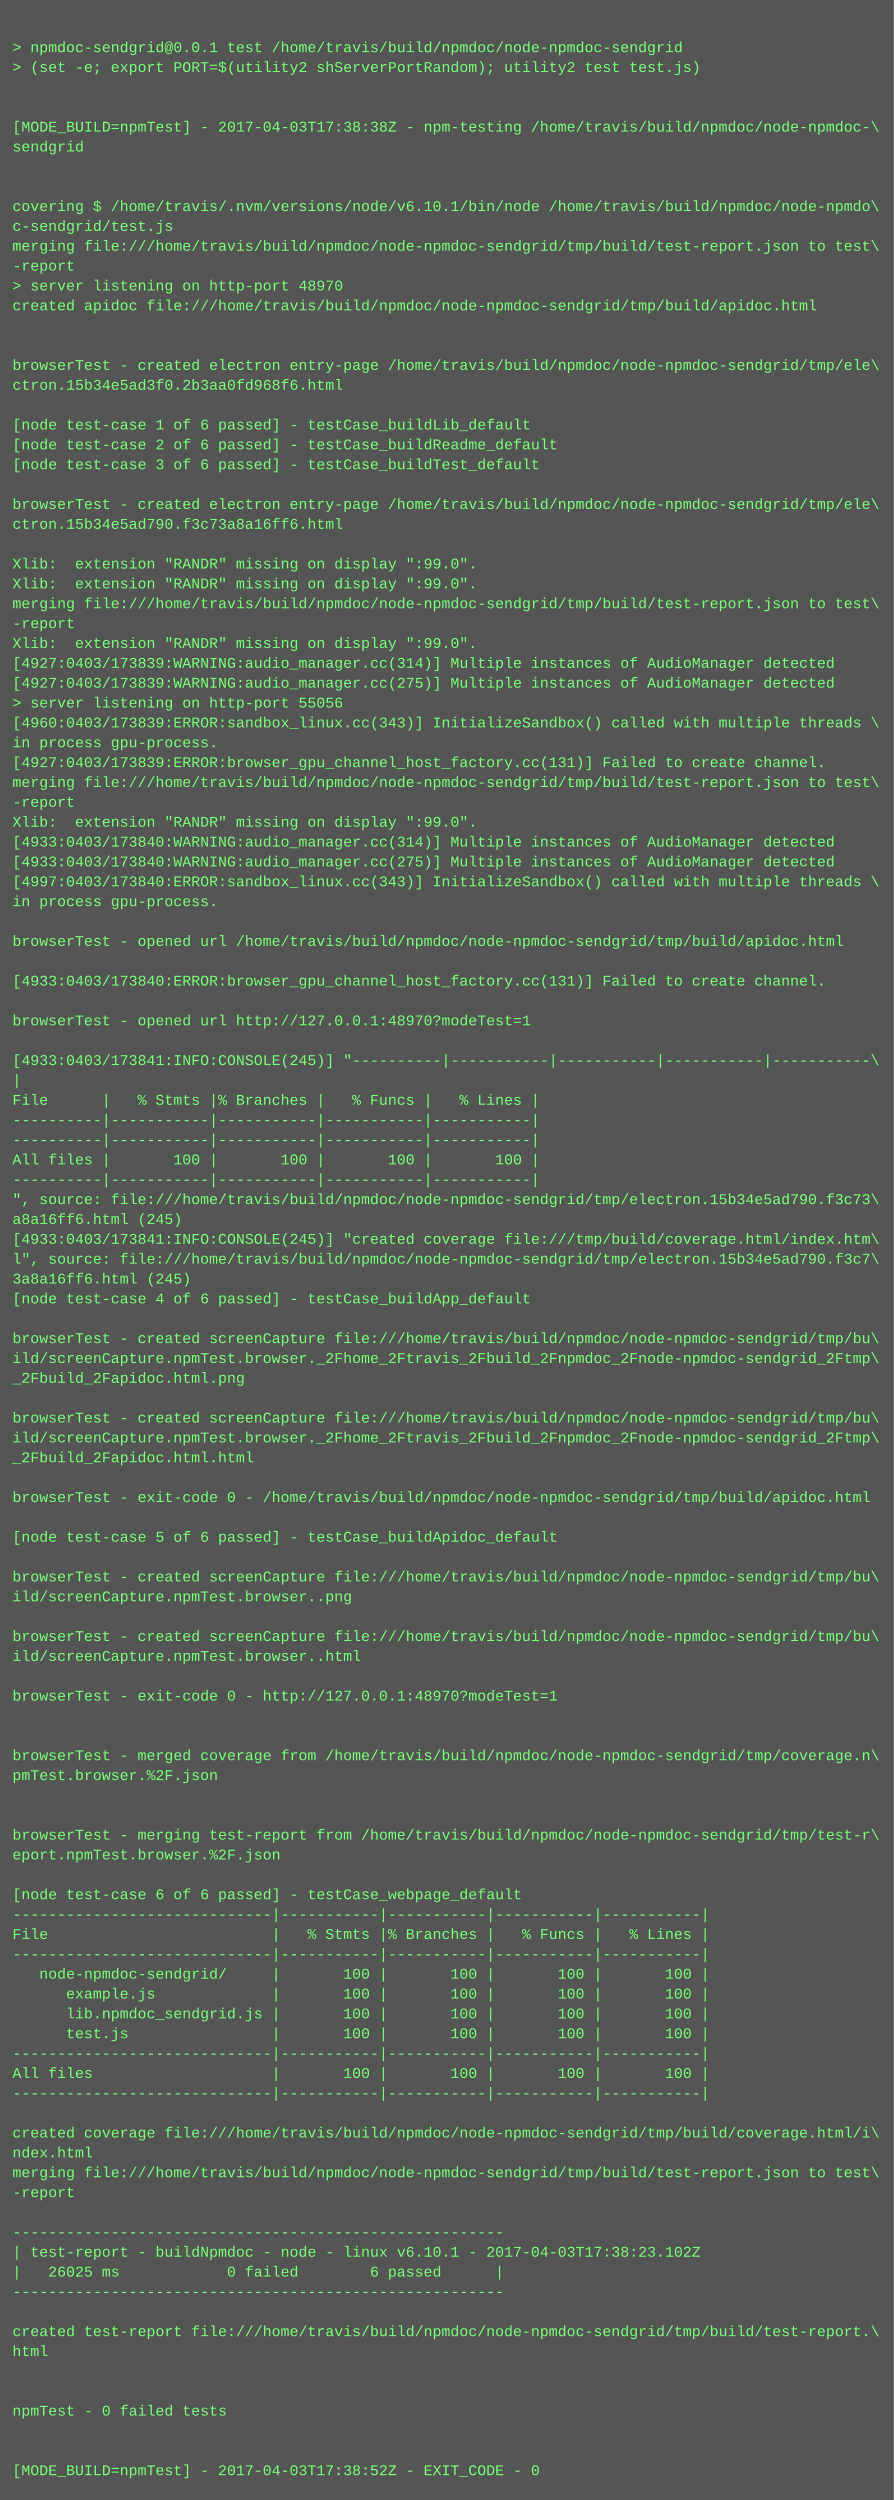
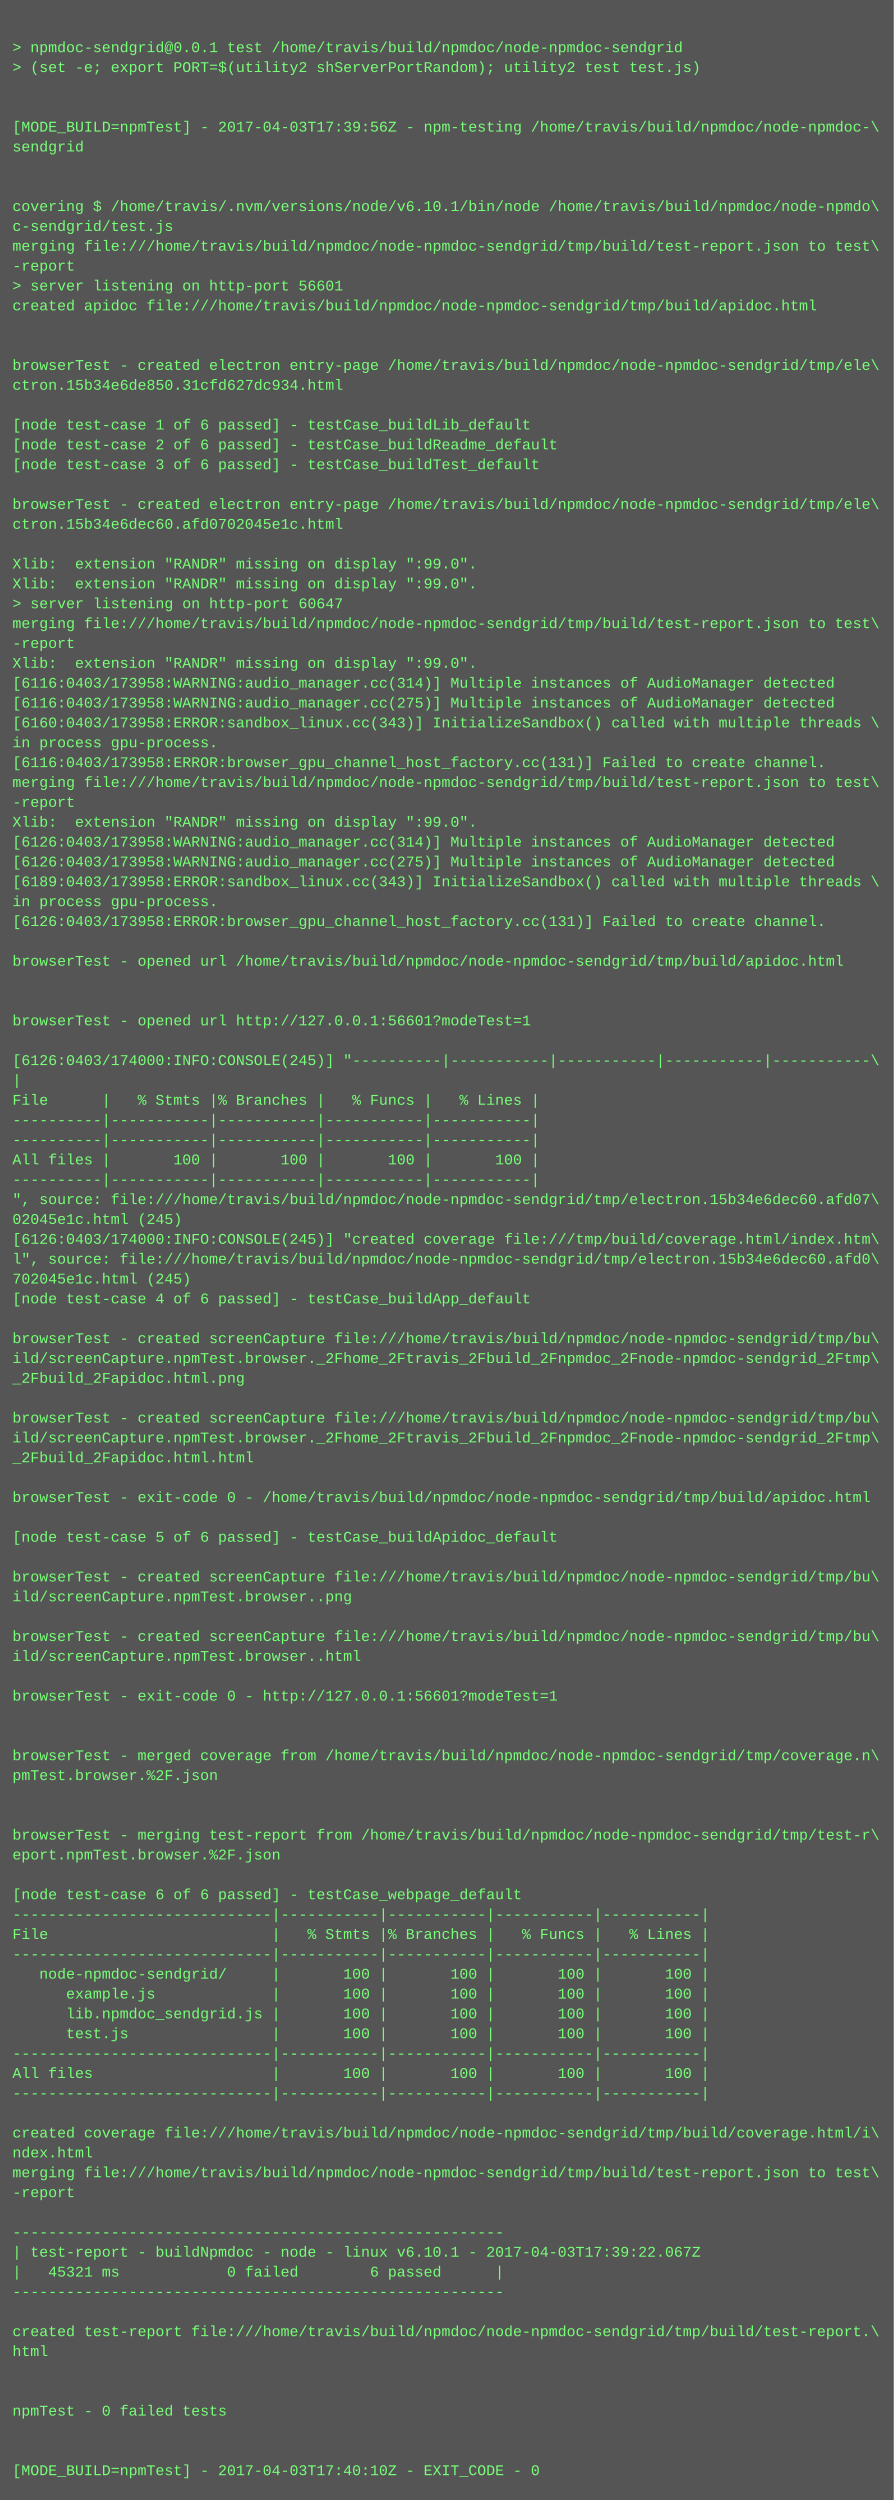
<svg xmlns="http://www.w3.org/2000/svg" height="2014" width="720">
  <rect height="2014" fill="#555" width="720" />
  <text fill="#7f7" font-family="Courier New" font-size="12" xml:space="preserve">
    <tspan x="10" y="26" />
    <tspan x="10" y="42">&gt; npmdoc-sendgrid@0.0.1 test /home/travis/build/npmdoc/node-npmdoc-sendgrid</tspan>
    <tspan x="10" y="58">&gt; (set -e; export PORT=$(utility2 shServerPortRandom); utility2 test test.js)</tspan>
    <tspan x="10" y="74" />
    <tspan x="10" y="90" />
-     <tspan x="10" y="106">[MODE_BUILD=npmTest] - 2017-04-03T17:38:38Z - npm-testing /home/travis/build/npmdoc/node-npmdoc-\</tspan>
+     <tspan x="10" y="106">[MODE_BUILD=npmTest] - 2017-04-03T17:39:56Z - npm-testing /home/travis/build/npmdoc/node-npmdoc-\</tspan>
    <tspan x="10" y="122">sendgrid</tspan>
    <tspan x="10" y="138" />
    <tspan x="10" y="154" />
    <tspan x="10" y="170">covering $ /home/travis/.nvm/versions/node/v6.10.1/bin/node /home/travis/build/npmdoc/node-npmdo\</tspan>
    <tspan x="10" y="186">c-sendgrid/test.js</tspan>
    <tspan x="10" y="202">merging file:///home/travis/build/npmdoc/node-npmdoc-sendgrid/tmp/build/test-report.json to test\</tspan>
    <tspan x="10" y="218">-report</tspan>
-     <tspan x="10" y="234">&gt; server listening on http-port 48970</tspan>
+     <tspan x="10" y="234">&gt; server listening on http-port 56601</tspan>
    <tspan x="10" y="250">created apidoc file:///home/travis/build/npmdoc/node-npmdoc-sendgrid/tmp/build/apidoc.html</tspan>
    <tspan x="10" y="266" />
    <tspan x="10" y="282" />
    <tspan x="10" y="298">browserTest - created electron entry-page /home/travis/build/npmdoc/node-npmdoc-sendgrid/tmp/ele\</tspan>
-     <tspan x="10" y="314">ctron.15b34e5ad3f0.2b3aa0fd968f6.html</tspan>
+     <tspan x="10" y="314">ctron.15b34e6de850.31cfd627dc934.html</tspan>
    <tspan x="10" y="330" />
    <tspan x="10" y="346">[node test-case 1 of 6 passed] - testCase_buildLib_default</tspan>
    <tspan x="10" y="362">[node test-case 2 of 6 passed] - testCase_buildReadme_default</tspan>
    <tspan x="10" y="378">[node test-case 3 of 6 passed] - testCase_buildTest_default</tspan>
    <tspan x="10" y="394" />
    <tspan x="10" y="410">browserTest - created electron entry-page /home/travis/build/npmdoc/node-npmdoc-sendgrid/tmp/ele\</tspan>
-     <tspan x="10" y="426">ctron.15b34e5ad790.f3c73a8a16ff6.html</tspan>
+     <tspan x="10" y="426">ctron.15b34e6dec60.afd0702045e1c.html</tspan>
    <tspan x="10" y="442" />
    <tspan x="10" y="458">Xlib:  extension "RANDR" missing on display ":99.0".</tspan>
    <tspan x="10" y="474">Xlib:  extension "RANDR" missing on display ":99.0".</tspan>
-     <tspan x="10" y="490">merging file:///home/travis/build/npmdoc/node-npmdoc-sendgrid/tmp/build/test-report.json to test\</tspan>
-     <tspan x="10" y="506">-report</tspan>
-     <tspan x="10" y="522">Xlib:  extension "RANDR" missing on display ":99.0".</tspan>
-     <tspan x="10" y="538">[4927:0403/173839:WARNING:audio_manager.cc(314)] Multiple instances of AudioManager detected</tspan>
-     <tspan x="10" y="554">[4927:0403/173839:WARNING:audio_manager.cc(275)] Multiple instances of AudioManager detected</tspan>
-     <tspan x="10" y="570">&gt; server listening on http-port 55056</tspan>
-     <tspan x="10" y="586">[4960:0403/173839:ERROR:sandbox_linux.cc(343)] InitializeSandbox() called with multiple threads \</tspan>
+     <tspan x="10" y="490">&gt; server listening on http-port 60647</tspan>
+     <tspan x="10" y="506">merging file:///home/travis/build/npmdoc/node-npmdoc-sendgrid/tmp/build/test-report.json to test\</tspan>
+     <tspan x="10" y="522">-report</tspan>
+     <tspan x="10" y="538">Xlib:  extension "RANDR" missing on display ":99.0".</tspan>
+     <tspan x="10" y="554">[6116:0403/173958:WARNING:audio_manager.cc(314)] Multiple instances of AudioManager detected</tspan>
+     <tspan x="10" y="570">[6116:0403/173958:WARNING:audio_manager.cc(275)] Multiple instances of AudioManager detected</tspan>
+     <tspan x="10" y="586">[6160:0403/173958:ERROR:sandbox_linux.cc(343)] InitializeSandbox() called with multiple threads \</tspan>
    <tspan x="10" y="602">in process gpu-process. </tspan>
-     <tspan x="10" y="618">[4927:0403/173839:ERROR:browser_gpu_channel_host_factory.cc(131)] Failed to create channel.</tspan>
+     <tspan x="10" y="618">[6116:0403/173958:ERROR:browser_gpu_channel_host_factory.cc(131)] Failed to create channel.</tspan>
    <tspan x="10" y="634">merging file:///home/travis/build/npmdoc/node-npmdoc-sendgrid/tmp/build/test-report.json to test\</tspan>
    <tspan x="10" y="650">-report</tspan>
    <tspan x="10" y="666">Xlib:  extension "RANDR" missing on display ":99.0".</tspan>
-     <tspan x="10" y="682">[4933:0403/173840:WARNING:audio_manager.cc(314)] Multiple instances of AudioManager detected</tspan>
-     <tspan x="10" y="698">[4933:0403/173840:WARNING:audio_manager.cc(275)] Multiple instances of AudioManager detected</tspan>
-     <tspan x="10" y="714">[4997:0403/173840:ERROR:sandbox_linux.cc(343)] InitializeSandbox() called with multiple threads \</tspan>
+     <tspan x="10" y="682">[6126:0403/173958:WARNING:audio_manager.cc(314)] Multiple instances of AudioManager detected</tspan>
+     <tspan x="10" y="698">[6126:0403/173958:WARNING:audio_manager.cc(275)] Multiple instances of AudioManager detected</tspan>
+     <tspan x="10" y="714">[6189:0403/173958:ERROR:sandbox_linux.cc(343)] InitializeSandbox() called with multiple threads \</tspan>
    <tspan x="10" y="730">in process gpu-process. </tspan>
-     <tspan x="10" y="746" />
-     <tspan x="10" y="762">browserTest - opened url /home/travis/build/npmdoc/node-npmdoc-sendgrid/tmp/build/apidoc.html</tspan>
-     <tspan x="10" y="778" />
-     <tspan x="10" y="794">[4933:0403/173840:ERROR:browser_gpu_channel_host_factory.cc(131)] Failed to create channel.</tspan>
+     <tspan x="10" y="746">[6126:0403/173958:ERROR:browser_gpu_channel_host_factory.cc(131)] Failed to create channel.</tspan>
+     <tspan x="10" y="762" />
+     <tspan x="10" y="778">browserTest - opened url /home/travis/build/npmdoc/node-npmdoc-sendgrid/tmp/build/apidoc.html</tspan>
+     <tspan x="10" y="794" />
    <tspan x="10" y="810" />
-     <tspan x="10" y="826">browserTest - opened url http://127.0.0.1:48970?modeTest=1</tspan>
+     <tspan x="10" y="826">browserTest - opened url http://127.0.0.1:56601?modeTest=1</tspan>
    <tspan x="10" y="842" />
-     <tspan x="10" y="858">[4933:0403/173841:INFO:CONSOLE(245)] "----------|-----------|-----------|-----------|-----------\</tspan>
+     <tspan x="10" y="858">[6126:0403/174000:INFO:CONSOLE(245)] "----------|-----------|-----------|-----------|-----------\</tspan>
    <tspan x="10" y="874">|</tspan>
    <tspan x="10" y="890">File      |   % Stmts |% Branches |   % Funcs |   % Lines |</tspan>
    <tspan x="10" y="906">----------|-----------|-----------|-----------|-----------|</tspan>
    <tspan x="10" y="922">----------|-----------|-----------|-----------|-----------|</tspan>
    <tspan x="10" y="938">All files |       100 |       100 |       100 |       100 |</tspan>
    <tspan x="10" y="954">----------|-----------|-----------|-----------|-----------|</tspan>
-     <tspan x="10" y="970">", source: file:///home/travis/build/npmdoc/node-npmdoc-sendgrid/tmp/electron.15b34e5ad790.f3c73\</tspan>
-     <tspan x="10" y="986">a8a16ff6.html (245)</tspan>
-     <tspan x="10" y="1002">[4933:0403/173841:INFO:CONSOLE(245)] "created coverage file:///tmp/build/coverage.html/index.htm\</tspan>
-     <tspan x="10" y="1018">l", source: file:///home/travis/build/npmdoc/node-npmdoc-sendgrid/tmp/electron.15b34e5ad790.f3c7\</tspan>
-     <tspan x="10" y="1034">3a8a16ff6.html (245)</tspan>
+     <tspan x="10" y="970">", source: file:///home/travis/build/npmdoc/node-npmdoc-sendgrid/tmp/electron.15b34e6dec60.afd07\</tspan>
+     <tspan x="10" y="986">02045e1c.html (245)</tspan>
+     <tspan x="10" y="1002">[6126:0403/174000:INFO:CONSOLE(245)] "created coverage file:///tmp/build/coverage.html/index.htm\</tspan>
+     <tspan x="10" y="1018">l", source: file:///home/travis/build/npmdoc/node-npmdoc-sendgrid/tmp/electron.15b34e6dec60.afd0\</tspan>
+     <tspan x="10" y="1034">702045e1c.html (245)</tspan>
    <tspan x="10" y="1050">[node test-case 4 of 6 passed] - testCase_buildApp_default</tspan>
    <tspan x="10" y="1066" />
    <tspan x="10" y="1082">browserTest - created screenCapture file:///home/travis/build/npmdoc/node-npmdoc-sendgrid/tmp/bu\</tspan>
    <tspan x="10" y="1098">ild/screenCapture.npmTest.browser._2Fhome_2Ftravis_2Fbuild_2Fnpmdoc_2Fnode-npmdoc-sendgrid_2Ftmp\</tspan>
    <tspan x="10" y="1114">_2Fbuild_2Fapidoc.html.png</tspan>
    <tspan x="10" y="1130" />
    <tspan x="10" y="1146">browserTest - created screenCapture file:///home/travis/build/npmdoc/node-npmdoc-sendgrid/tmp/bu\</tspan>
    <tspan x="10" y="1162">ild/screenCapture.npmTest.browser._2Fhome_2Ftravis_2Fbuild_2Fnpmdoc_2Fnode-npmdoc-sendgrid_2Ftmp\</tspan>
    <tspan x="10" y="1178">_2Fbuild_2Fapidoc.html.html</tspan>
    <tspan x="10" y="1194" />
    <tspan x="10" y="1210">browserTest - exit-code 0 - /home/travis/build/npmdoc/node-npmdoc-sendgrid/tmp/build/apidoc.html</tspan>
    <tspan x="10" y="1226" />
    <tspan x="10" y="1242">[node test-case 5 of 6 passed] - testCase_buildApidoc_default</tspan>
    <tspan x="10" y="1258" />
    <tspan x="10" y="1274">browserTest - created screenCapture file:///home/travis/build/npmdoc/node-npmdoc-sendgrid/tmp/bu\</tspan>
    <tspan x="10" y="1290">ild/screenCapture.npmTest.browser..png</tspan>
    <tspan x="10" y="1306" />
    <tspan x="10" y="1322">browserTest - created screenCapture file:///home/travis/build/npmdoc/node-npmdoc-sendgrid/tmp/bu\</tspan>
    <tspan x="10" y="1338">ild/screenCapture.npmTest.browser..html</tspan>
    <tspan x="10" y="1354" />
-     <tspan x="10" y="1370">browserTest - exit-code 0 - http://127.0.0.1:48970?modeTest=1</tspan>
+     <tspan x="10" y="1370">browserTest - exit-code 0 - http://127.0.0.1:56601?modeTest=1</tspan>
    <tspan x="10" y="1386" />
    <tspan x="10" y="1402" />
    <tspan x="10" y="1418">browserTest - merged coverage from /home/travis/build/npmdoc/node-npmdoc-sendgrid/tmp/coverage.n\</tspan>
    <tspan x="10" y="1434">pmTest.browser.%2F.json</tspan>
    <tspan x="10" y="1450" />
    <tspan x="10" y="1466" />
    <tspan x="10" y="1482">browserTest - merging test-report from /home/travis/build/npmdoc/node-npmdoc-sendgrid/tmp/test-r\</tspan>
    <tspan x="10" y="1498">eport.npmTest.browser.%2F.json</tspan>
    <tspan x="10" y="1514" />
    <tspan x="10" y="1530">[node test-case 6 of 6 passed] - testCase_webpage_default</tspan>
    <tspan x="10" y="1546">-----------------------------|-----------|-----------|-----------|-----------|</tspan>
    <tspan x="10" y="1562">File                         |   % Stmts |% Branches |   % Funcs |   % Lines |</tspan>
    <tspan x="10" y="1578">-----------------------------|-----------|-----------|-----------|-----------|</tspan>
    <tspan x="10" y="1594">   node-npmdoc-sendgrid/     |       100 |       100 |       100 |       100 |</tspan>
    <tspan x="10" y="1610">      example.js             |       100 |       100 |       100 |       100 |</tspan>
    <tspan x="10" y="1626">      lib.npmdoc_sendgrid.js |       100 |       100 |       100 |       100 |</tspan>
    <tspan x="10" y="1642">      test.js                |       100 |       100 |       100 |       100 |</tspan>
    <tspan x="10" y="1658">-----------------------------|-----------|-----------|-----------|-----------|</tspan>
    <tspan x="10" y="1674">All files                    |       100 |       100 |       100 |       100 |</tspan>
    <tspan x="10" y="1690">-----------------------------|-----------|-----------|-----------|-----------|</tspan>
    <tspan x="10" y="1706" />
    <tspan x="10" y="1722">created coverage file:///home/travis/build/npmdoc/node-npmdoc-sendgrid/tmp/build/coverage.html/i\</tspan>
    <tspan x="10" y="1738">ndex.html</tspan>
    <tspan x="10" y="1754">merging file:///home/travis/build/npmdoc/node-npmdoc-sendgrid/tmp/build/test-report.json to test\</tspan>
    <tspan x="10" y="1770">-report</tspan>
    <tspan x="10" y="1786" />
    <tspan x="10" y="1802">-------------------------------------------------------</tspan>
-     <tspan x="10" y="1818">| test-report - buildNpmdoc - node - linux v6.10.1 - 2017-04-03T17:38:23.102Z</tspan>
-     <tspan x="10" y="1834">|   26025 ms            0 failed        6 passed      |</tspan>
+     <tspan x="10" y="1818">| test-report - buildNpmdoc - node - linux v6.10.1 - 2017-04-03T17:39:22.067Z</tspan>
+     <tspan x="10" y="1834">|   45321 ms            0 failed        6 passed      |</tspan>
    <tspan x="10" y="1850">-------------------------------------------------------</tspan>
    <tspan x="10" y="1866" />
    <tspan x="10" y="1882">created test-report file:///home/travis/build/npmdoc/node-npmdoc-sendgrid/tmp/build/test-report.\</tspan>
    <tspan x="10" y="1898">html</tspan>
    <tspan x="10" y="1914" />
    <tspan x="10" y="1930" />
    <tspan x="10" y="1946">npmTest - 0 failed tests</tspan>
    <tspan x="10" y="1962" />
    <tspan x="10" y="1978" />
-     <tspan x="10" y="1994">[MODE_BUILD=npmTest] - 2017-04-03T17:38:52Z - EXIT_CODE - 0</tspan>
+     <tspan x="10" y="1994">[MODE_BUILD=npmTest] - 2017-04-03T17:40:10Z - EXIT_CODE - 0</tspan>
  </text>
</svg>
